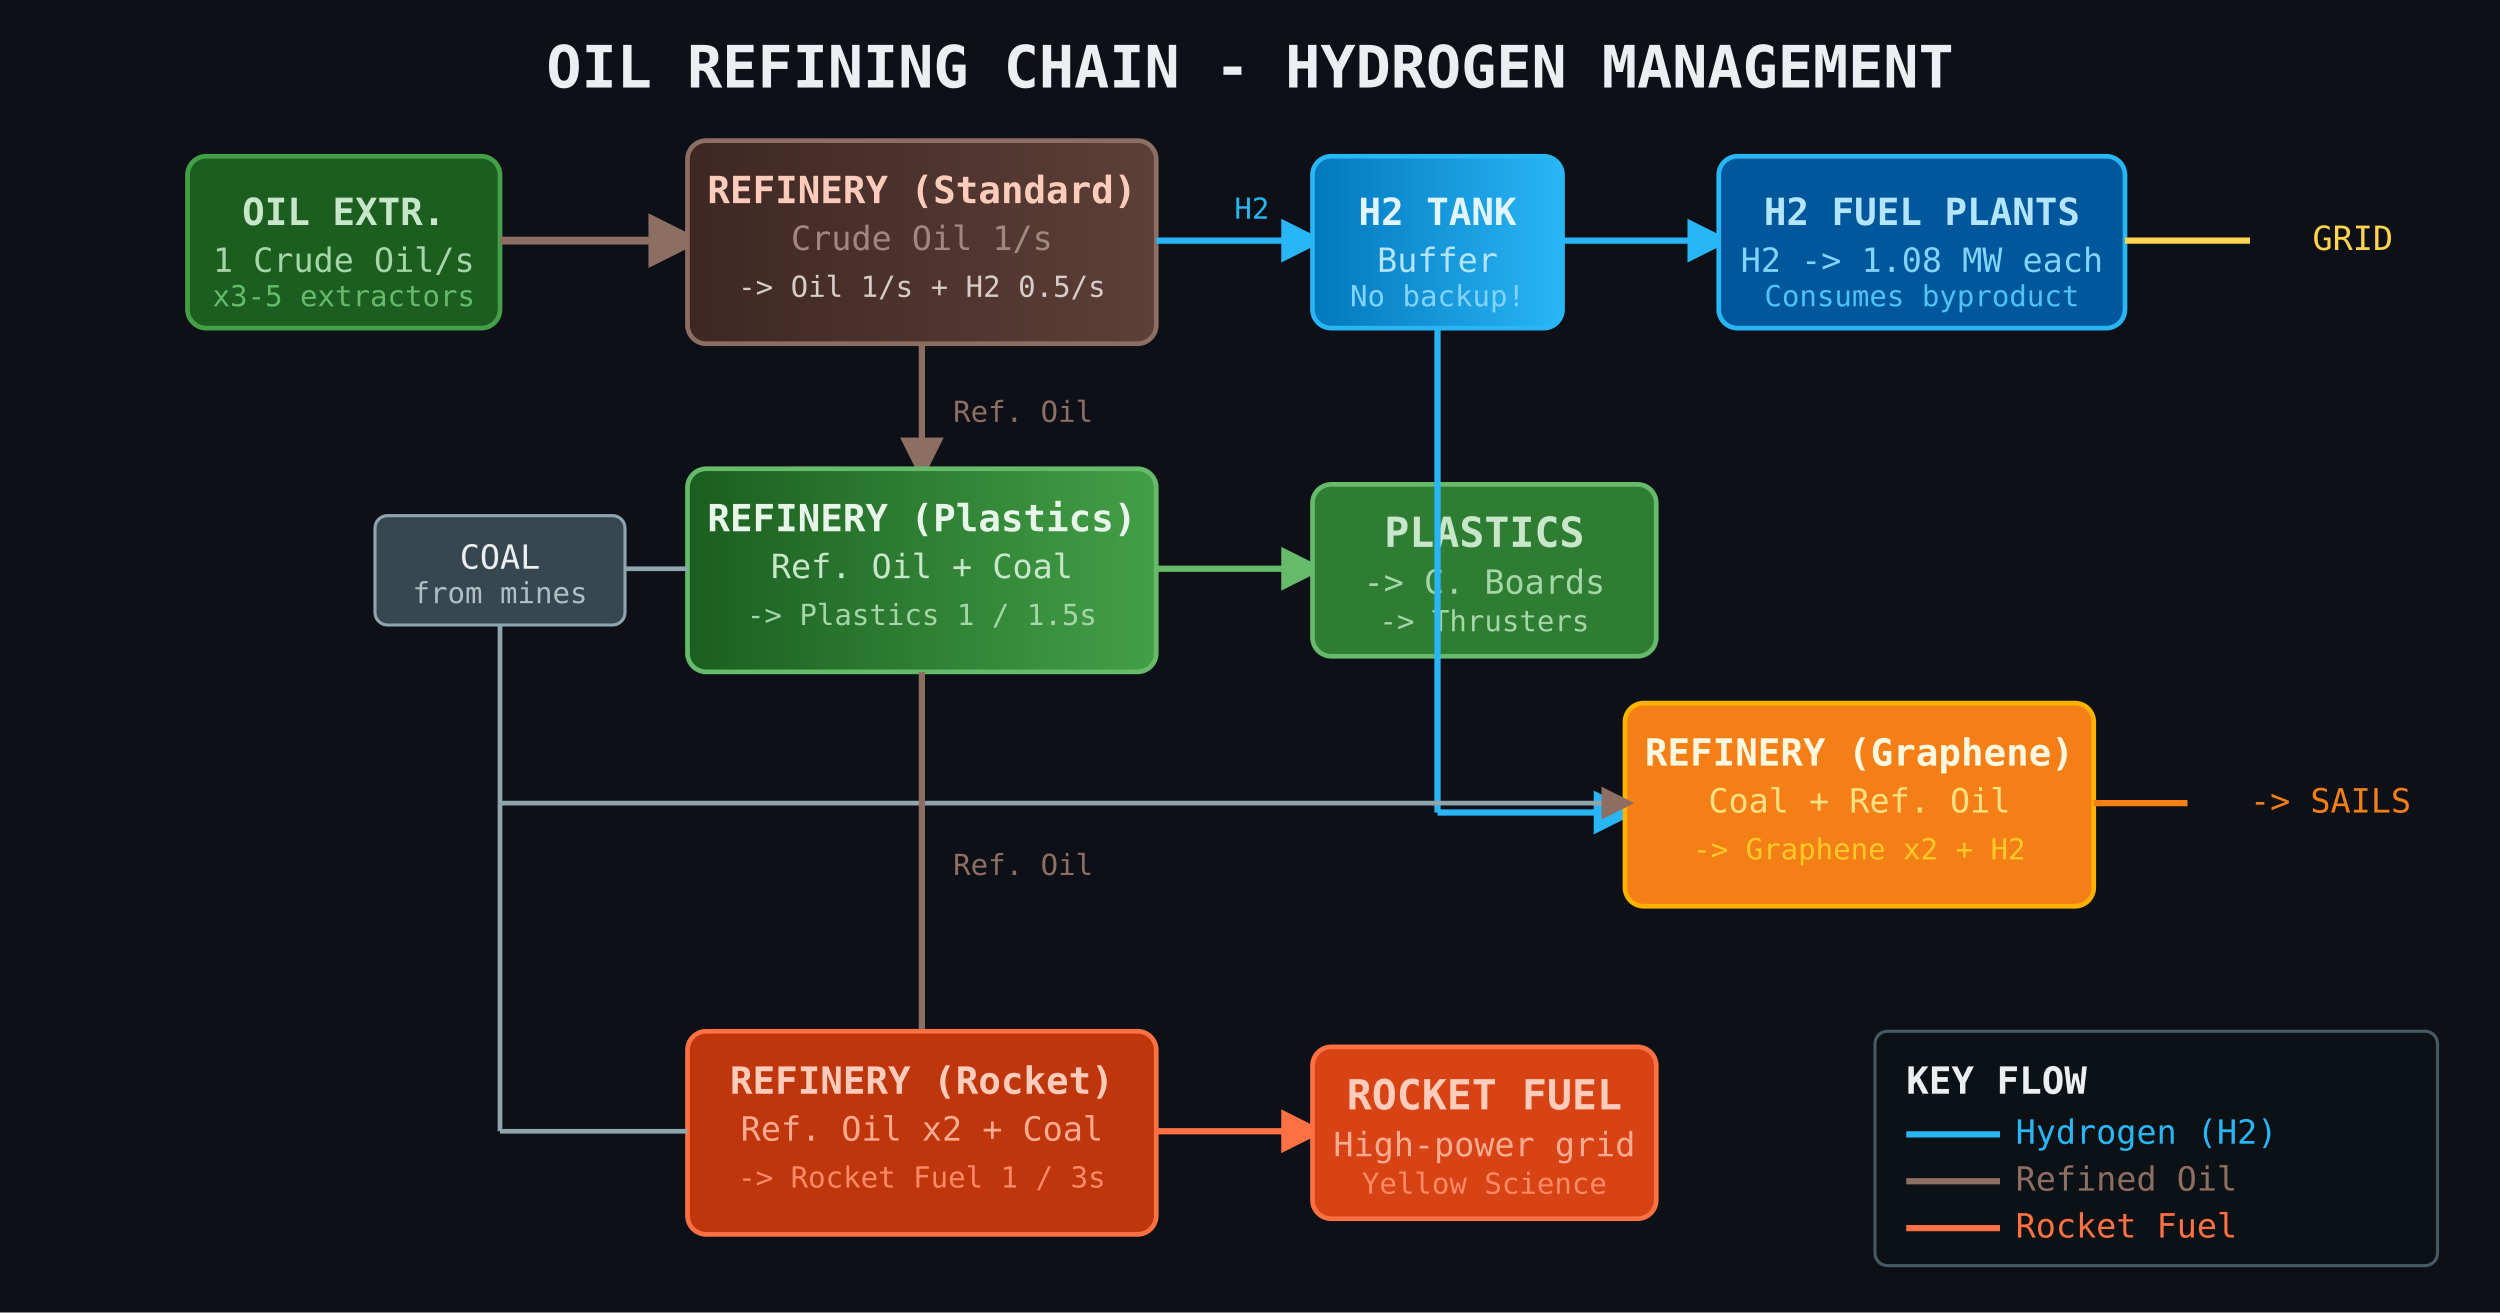
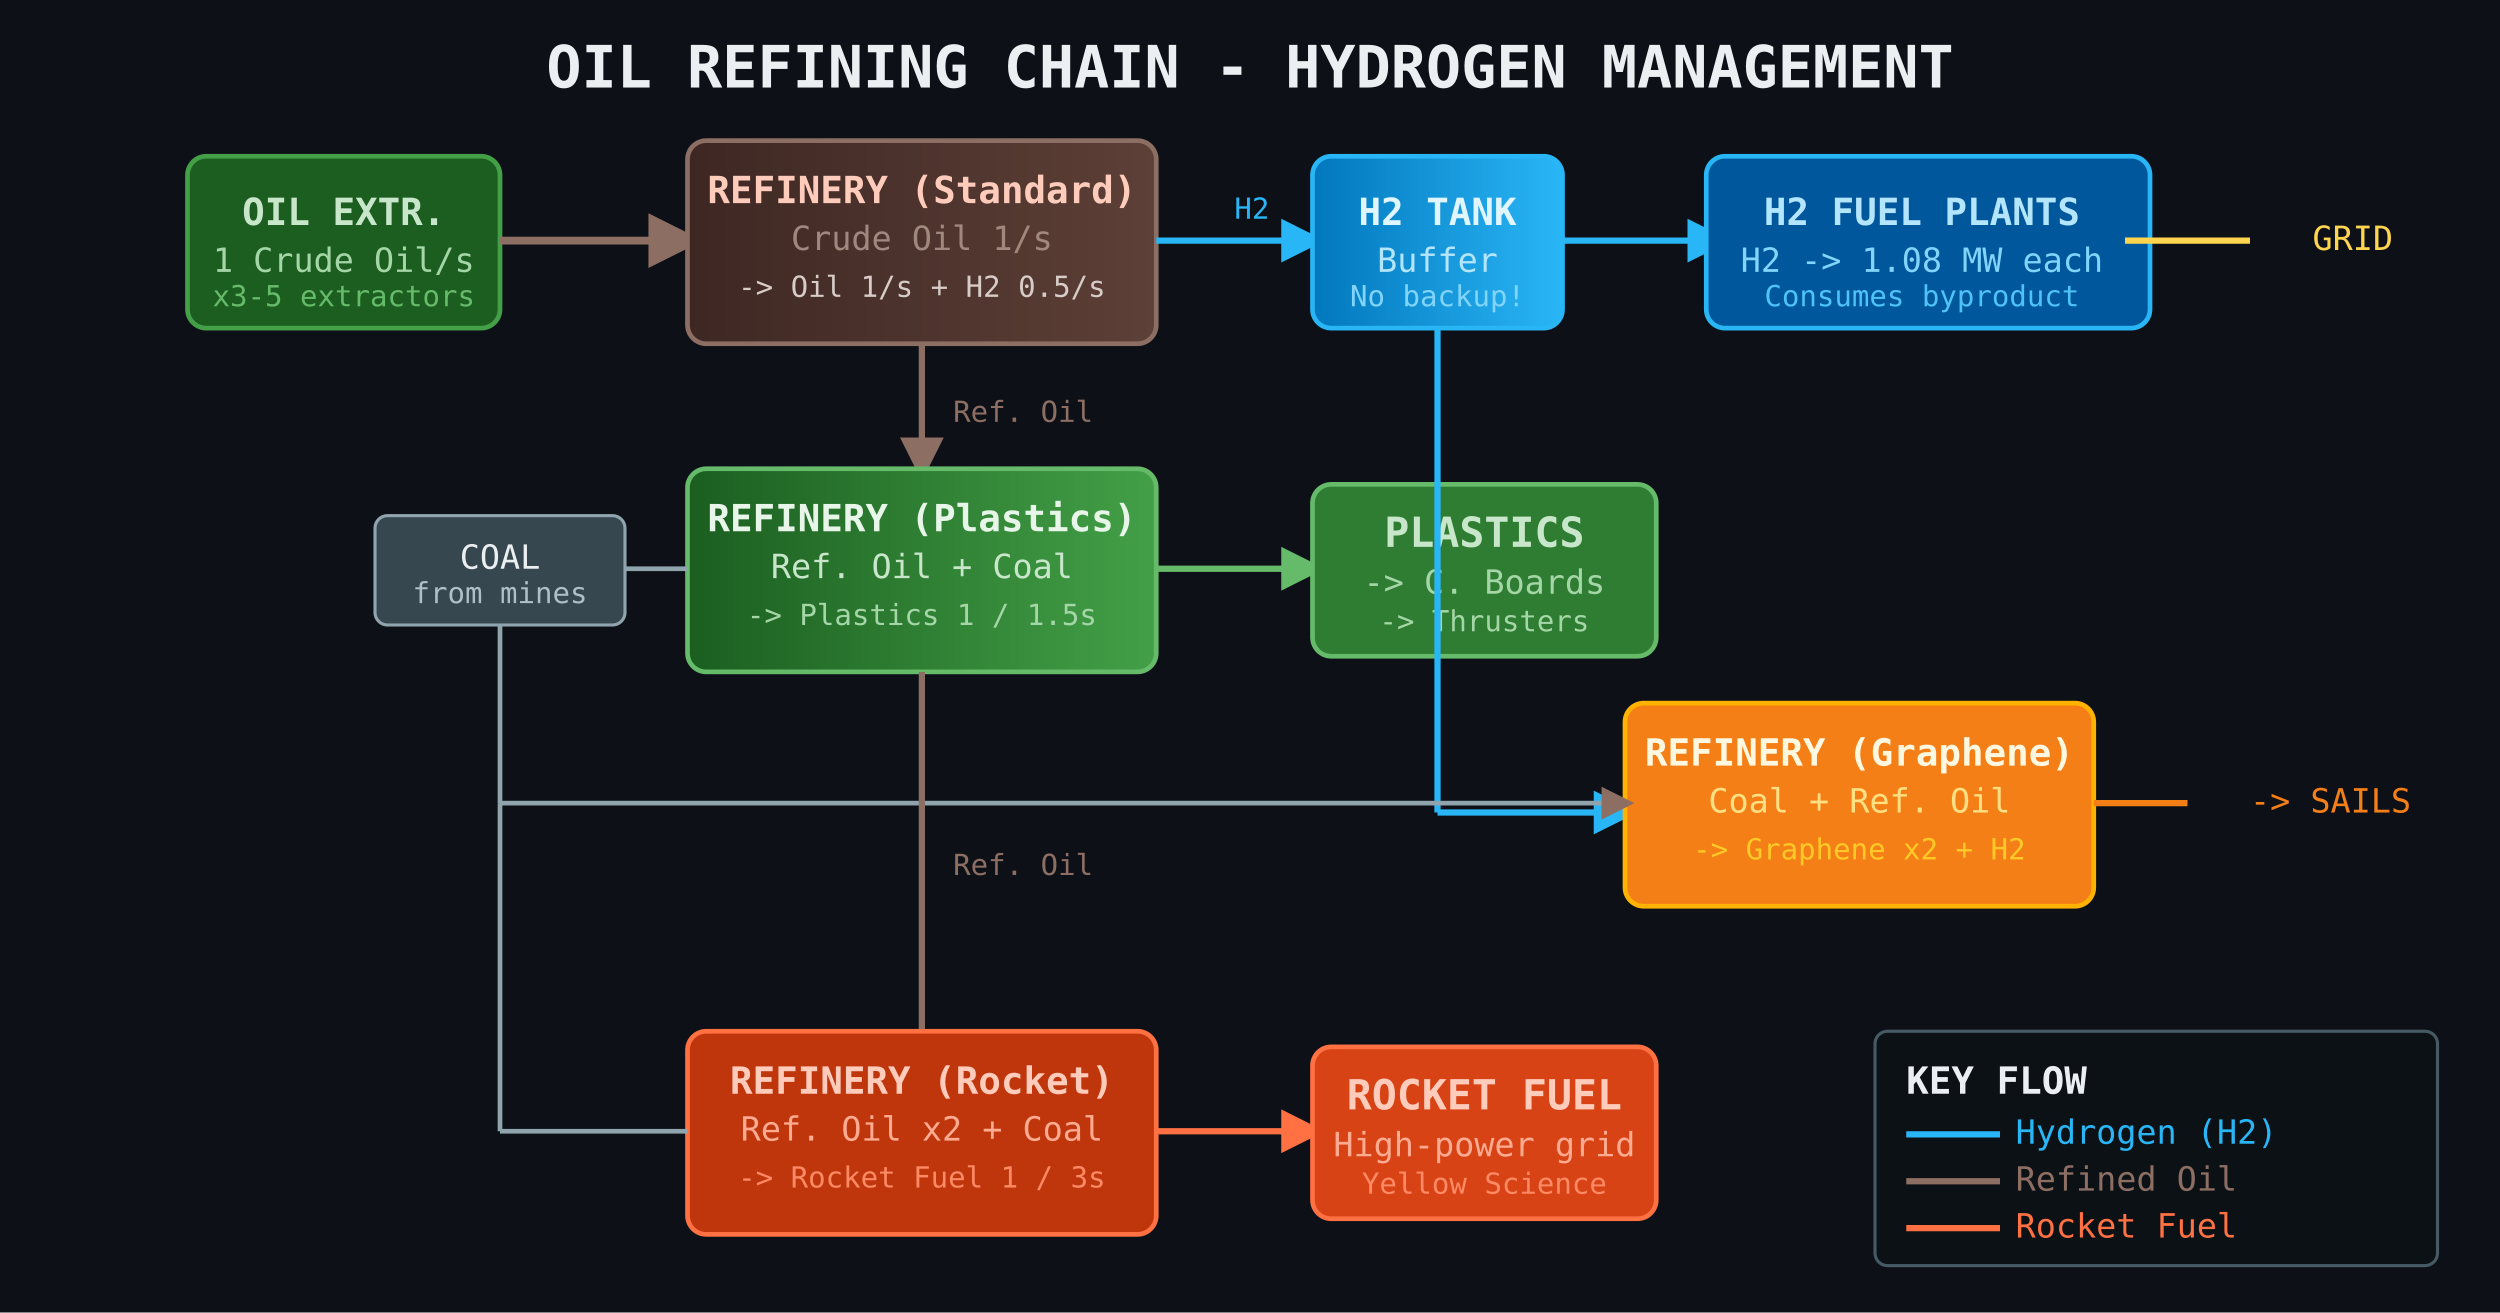
<svg xmlns="http://www.w3.org/2000/svg" viewBox="0 0 800 420" width="800" height="420">
  <defs>
    <marker id="arrH2" markerWidth="7" markerHeight="7" refX="5" refY="3.5" orient="auto">
      <path d="M0,0 L7,3.5 L0,7 Z" fill="#29B6F6" />
    </marker>
    <marker id="arrOil" markerWidth="7" markerHeight="7" refX="5" refY="3.5" orient="auto">
      <path d="M0,0 L7,3.5 L0,7 Z" fill="#8D6E63" />
    </marker>
    <marker id="arrPlast" markerWidth="7" markerHeight="7" refX="5" refY="3.5" orient="auto">
      <path d="M0,0 L7,3.5 L0,7 Z" fill="#66BB6A" />
    </marker>
    <marker id="arrFuel" markerWidth="7" markerHeight="7" refX="5" refY="3.5" orient="auto">
      <path d="M0,0 L7,3.5 L0,7 Z" fill="#FF7043" />
    </marker>
    <linearGradient id="oilGrad" x1="0%" y1="0%" x2="100%" y2="0%">
      <stop offset="0%" stop-color="#3E2723" />
      <stop offset="100%" stop-color="#5D4037" />
    </linearGradient>
    <linearGradient id="h2Grad" x1="0%" y1="0%" x2="100%" y2="0%">
      <stop offset="0%" stop-color="#0277BD" />
      <stop offset="100%" stop-color="#29B6F6" />
    </linearGradient>
    <linearGradient id="plastGrad" x1="0%" y1="0%" x2="100%" y2="0%">
      <stop offset="0%" stop-color="#1B5E20" />
      <stop offset="100%" stop-color="#43A047" />
    </linearGradient>
  </defs>
  <rect width="800" height="420" fill="#0d1117" />
  <text x="400" y="28" text-anchor="middle" fill="#ECEFF1" font-size="18.7" font-family="monospace" font-weight="bold">OIL REFINING CHAIN - HYDROGEN MANAGEMENT</text>
  <rect x="60" y="50" width="100" height="55" rx="6" fill="#1B5E20" stroke="#43A047" stroke-width="1.5" />
  <text x="110" y="72" text-anchor="middle" fill="#C8E6C9" font-size="12" font-family="monospace" font-weight="bold">OIL EXTR.</text>
  <text x="110" y="87" text-anchor="middle" fill="#A5D6A7" font-size="10.7" font-family="monospace">1 Crude Oil/s</text>
  <text x="110" y="98" text-anchor="middle" fill="#66BB6A" font-size="9.3" font-family="monospace">x3-5 extractors</text>
  <line x1="160" y1="77" x2="220" y2="77" stroke="#8D6E63" stroke-width="2.5" marker-end="url(#arrOil)" />
  <rect x="220" y="45" width="150" height="65" rx="6" fill="url(#oilGrad)" stroke="#8D6E63" stroke-width="1.5" />
  <text x="295" y="65" text-anchor="middle" fill="#FFCCBC" font-size="12" font-family="monospace" font-weight="bold">REFINERY (Standard)</text>
  <text x="295" y="80" text-anchor="middle" fill="#A1887F" font-size="10.7" font-family="monospace">Crude Oil 1/s</text>
  <text x="295" y="95" text-anchor="middle" fill="#D7CCC8" font-size="9.3" font-family="monospace">-&gt; Oil 1/s + H2 0.5/s</text>
  <line x1="370" y1="77" x2="420" y2="77" stroke="#29B6F6" stroke-width="2" marker-end="url(#arrH2)" />
  <text x="395" y="70" fill="#29B6F6" font-size="9.3" font-family="monospace">H2</text>
  <rect x="420" y="50" width="80" height="55" rx="6" fill="url(#h2Grad)" stroke="#29B6F6" stroke-width="1.5" />
  <text x="460" y="72" text-anchor="middle" fill="#E1F5FE" font-size="12" font-family="monospace" font-weight="bold">H2 TANK</text>
  <text x="460" y="87" text-anchor="middle" fill="#B3E5FC" font-size="10.7" font-family="monospace">Buffer</text>
  <text x="460" y="98" text-anchor="middle" fill="#81D4FA" font-size="9.3" font-family="monospace">No backup!</text>
  <line x1="500" y1="77" x2="550" y2="77" stroke="#29B6F6" stroke-width="2" marker-end="url(#arrH2)" />
-   <rect x="550" y="50" width="130" height="55" rx="6" fill="#01579B" stroke="#29B6F6" stroke-width="1.5" />
+   <rect x="546" y="50" width="142" height="55" rx="6" fill="#01579B" stroke="#29B6F6" stroke-width="1.5" />
  <text x="615" y="72" text-anchor="middle" fill="#B3E5FC" font-size="12" font-family="monospace" font-weight="bold">H2 FUEL PLANTS</text>
  <text x="615" y="87" text-anchor="middle" fill="#81D4FA" font-size="10.7" font-family="monospace">H2 -&gt; 1.08 MW each</text>
  <text x="615" y="98" text-anchor="middle" fill="#4FC3F7" font-size="9.3" font-family="monospace">Consumes byproduct</text>
  <line x1="680" y1="77" x2="720" y2="77" stroke="#FFD54F" stroke-width="2" />
  <text x="740" y="80" fill="#FFD54F" font-size="10.7" font-family="monospace"> GRID</text>
  <line x1="295" y1="110" x2="295" y2="150" stroke="#8D6E63" stroke-width="2" marker-end="url(#arrOil)" />
  <text x="305" y="135" fill="#8D6E63" font-size="9.3" font-family="monospace">Ref. Oil</text>
  <rect x="220" y="150" width="150" height="65" rx="6" fill="url(#plastGrad)" stroke="#66BB6A" stroke-width="1.5" />
  <text x="295" y="170" text-anchor="middle" fill="#E8F5E9" font-size="12" font-family="monospace" font-weight="bold">REFINERY (Plastics)</text>
  <text x="295" y="185" text-anchor="middle" fill="#C8E6C9" font-size="10.7" font-family="monospace">Ref. Oil + Coal</text>
  <text x="295" y="200" text-anchor="middle" fill="#A5D6A7" font-size="9.3" font-family="monospace">-&gt; Plastics 1 / 1.5s</text>
  <rect x="120" y="165" width="80" height="35" rx="4" fill="#37474F" stroke="#90A4AE" stroke-width="1" />
  <text x="160" y="182" text-anchor="middle" fill="#ECEFF1" font-size="10.7" font-family="monospace">COAL</text>
  <text x="160" y="193" text-anchor="middle" fill="#B0BEC5" font-size="9.3" font-family="monospace">from mines</text>
  <line x1="200" y1="182" x2="220" y2="182" stroke="#90A4AE" stroke-width="1.5" />
  <line x1="370" y1="182" x2="420" y2="182" stroke="#66BB6A" stroke-width="2" marker-end="url(#arrPlast)" />
  <rect x="420" y="155" width="110" height="55" rx="6" fill="#2E7D32" stroke="#66BB6A" stroke-width="1.5" />
  <text x="475" y="175" text-anchor="middle" fill="#C8E6C9" font-size="13.3" font-family="monospace" font-weight="bold">PLASTICS</text>
  <text x="475" y="190" text-anchor="middle" fill="#A5D6A7" font-size="10.7" font-family="monospace">-&gt; C. Boards</text>
  <text x="475" y="202" text-anchor="middle" fill="#A5D6A7" font-size="9.3" font-family="monospace">-&gt; Thrusters</text>
  <line x1="460" y1="105" x2="460" y2="260" stroke="#29B6F6" stroke-width="2" />
  <line x1="460" y1="260" x2="520" y2="260" stroke="#29B6F6" stroke-width="2" marker-end="url(#arrH2)" />
  <rect x="520" y="225" width="150" height="65" rx="6" fill="#F57F17" stroke="#FFB300" stroke-width="1.5" />
  <text x="595" y="245" text-anchor="middle" fill="#FFF8E1" font-size="12" font-family="monospace" font-weight="bold">REFINERY (Graphene)</text>
  <text x="595" y="260" text-anchor="middle" fill="#FFE082" font-size="10.7" font-family="monospace">Coal + Ref. Oil</text>
  <text x="595" y="275" text-anchor="middle" fill="#FFCA28" font-size="9.3" font-family="monospace">-&gt; Graphene x2 + H2</text>
  <line x1="160" y1="200" x2="160" y2="257" stroke="#90A4AE" stroke-width="1.5" />
  <line x1="160" y1="257" x2="520" y2="257" stroke="#90A4AE" stroke-width="1.5" marker-end="url(#arrOil)" />
  <line x1="670" y1="257" x2="700" y2="257" stroke="#F57F17" stroke-width="2" />
  <text x="720" y="260" fill="#F57F17" font-size="10.7" font-family="monospace">-&gt; SAILS</text>
  <line x1="295" y1="215" x2="295" y2="340" stroke="#8D6E63" stroke-width="2" marker-end="url(#arrOil)" />
  <text x="305" y="280" fill="#8D6E63" font-size="9.3" font-family="monospace">Ref. Oil</text>
  <rect x="220" y="330" width="150" height="65" rx="6" fill="#BF360C" stroke="#FF7043" stroke-width="1.5" />
  <text x="295" y="350" text-anchor="middle" fill="#FFCCBC" font-size="12" font-family="monospace" font-weight="bold">REFINERY (Rocket)</text>
  <text x="295" y="365" text-anchor="middle" fill="#FFAB91" font-size="10.7" font-family="monospace">Ref. Oil x2 + Coal</text>
  <text x="295" y="380" text-anchor="middle" fill="#FF8A65" font-size="9.3" font-family="monospace">-&gt; Rocket Fuel 1 / 3s</text>
  <line x1="160" y1="257" x2="160" y2="362" stroke="#90A4AE" stroke-width="1.5" />
  <line x1="160" y1="362" x2="220" y2="362" stroke="#90A4AE" stroke-width="1.5" />
  <line x1="370" y1="362" x2="420" y2="362" stroke="#FF7043" stroke-width="2" marker-end="url(#arrFuel)" />
  <rect x="420" y="335" width="110" height="55" rx="6" fill="#D84315" stroke="#FF7043" stroke-width="1.5" />
  <text x="475" y="355" text-anchor="middle" fill="#FFCCBC" font-size="13.3" font-family="monospace" font-weight="bold">ROCKET FUEL</text>
  <text x="475" y="370" text-anchor="middle" fill="#FFAB91" font-size="10.7" font-family="monospace">High-power grid</text>
  <text x="475" y="382" text-anchor="middle" fill="#FF8A65" font-size="9.3" font-family="monospace">Yellow Science</text>
  <rect x="600" y="330" width="180" height="75" rx="4" fill="rgba(13,17,23,0.9)" stroke="#455A64" stroke-width="1" />
  <text x="610" y="350" fill="#ECEFF1" font-size="12" font-family="monospace" font-weight="bold">KEY FLOW</text>
  <line x1="610" y1="363" x2="640" y2="363" stroke="#29B6F6" stroke-width="2" />
  <text x="645" y="366" fill="#29B6F6" font-size="10.7" font-family="monospace">Hydrogen (H2)</text>
  <line x1="610" y1="378" x2="640" y2="378" stroke="#8D6E63" stroke-width="2" />
  <text x="645" y="381" fill="#8D6E63" font-size="10.7" font-family="monospace">Refined Oil</text>
  <line x1="610" y1="393" x2="640" y2="393" stroke="#FF7043" stroke-width="2" />
  <text x="645" y="396" fill="#FF7043" font-size="10.7" font-family="monospace">Rocket Fuel</text>
</svg>
